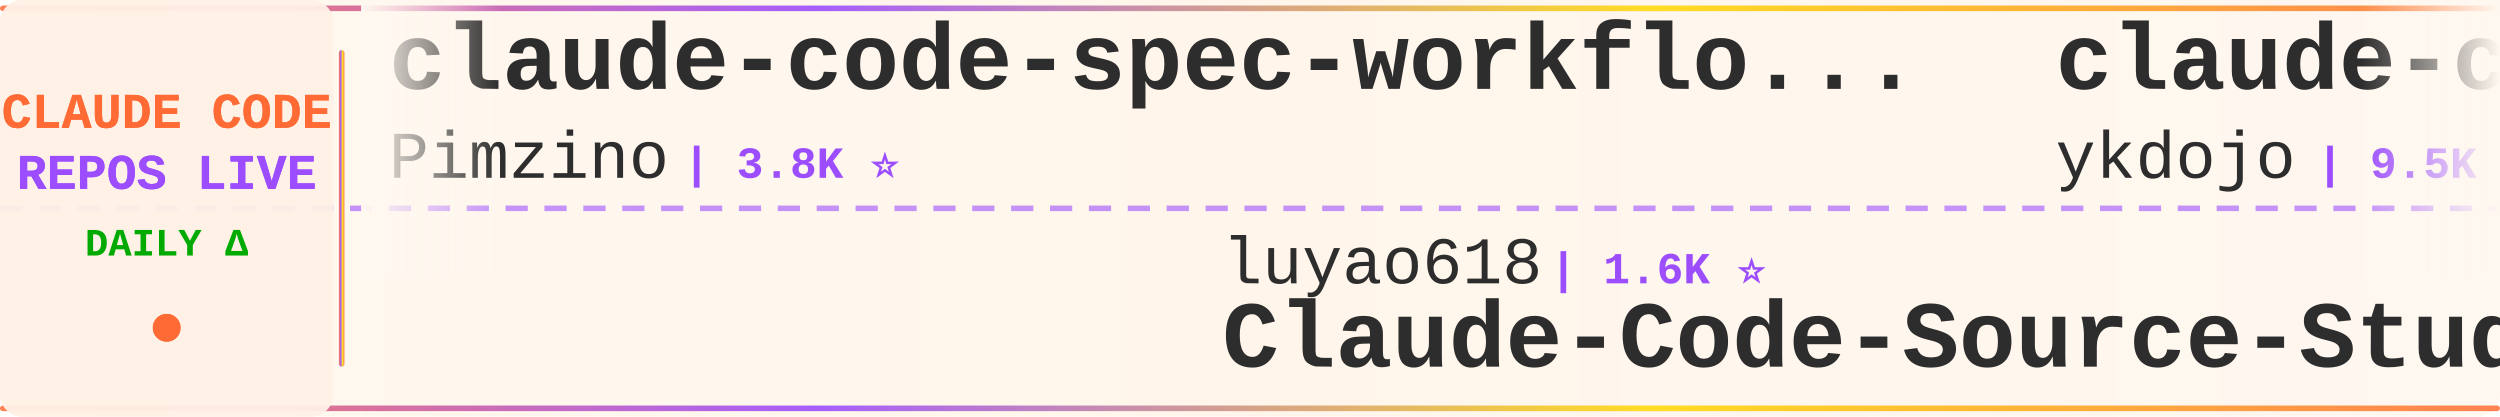
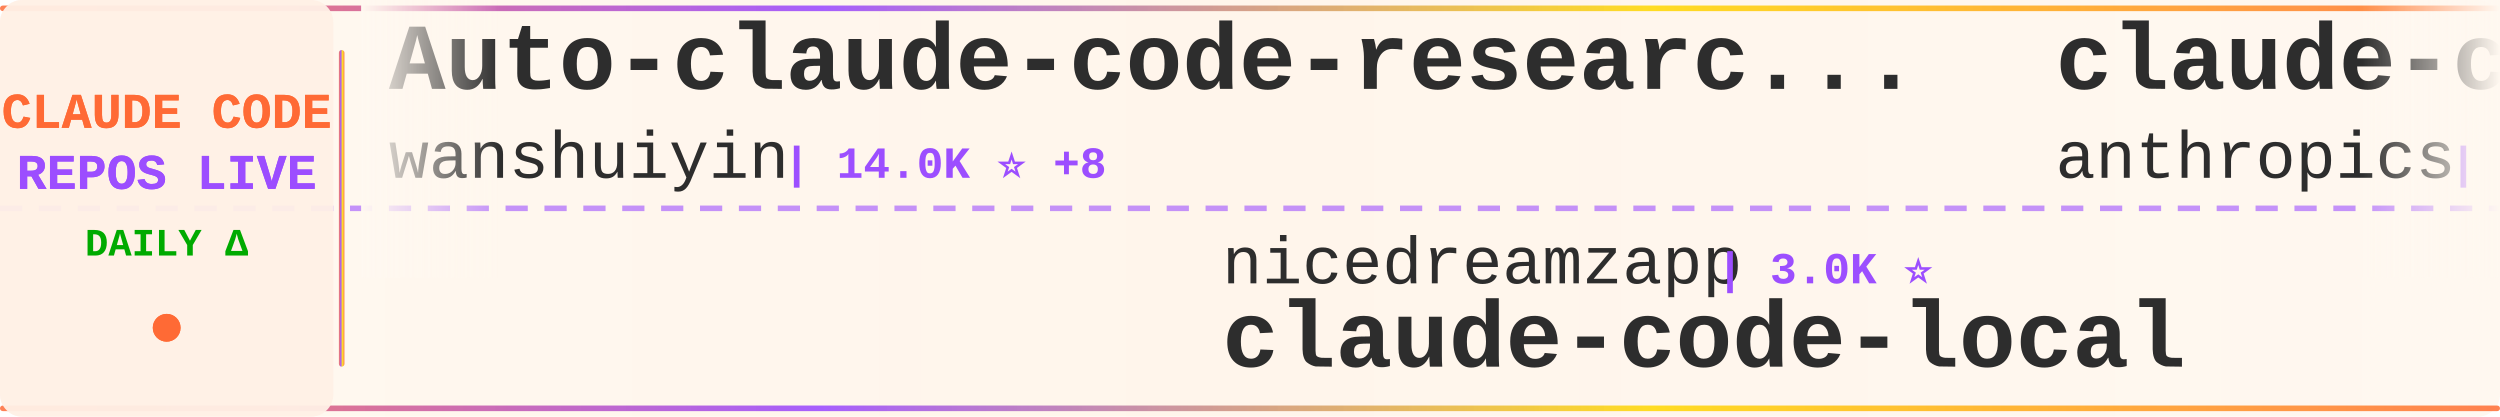
<svg xmlns="http://www.w3.org/2000/svg" width="900" height="150">
  <defs>
    <linearGradient id="tickerBg" x1="0%" y1="0%" x2="100%" y2="0%">
      <stop offset="0%" style="stop-color:#fff8f0;stop-opacity:0.98" />
      <stop offset="50%" style="stop-color:#fff5eb;stop-opacity:1" />
      <stop offset="100%" style="stop-color:#fff8f0;stop-opacity:0.98" />
    </linearGradient>
    <linearGradient id="borderGrad" x1="0%" y1="0%" x2="100%" y2="0%">
      <stop offset="0%" style="stop-color:#FF6B35;stop-opacity:0.85">
        <animate attributeName="stop-opacity" values="0.85;1;0.85" dur="2s" repeatCount="indefinite" />
      </stop>
      <stop offset="33%" style="stop-color:#9C4EFF;stop-opacity:0.9">
        <animate attributeName="stop-opacity" values="0.9;1;0.9" dur="2.2s" repeatCount="indefinite" />
      </stop>
      <stop offset="66%" style="stop-color:#FFD700;stop-opacity:0.85">
        <animate attributeName="stop-opacity" values="0.85;1;0.85" dur="1.8s" repeatCount="indefinite" />
      </stop>
      <stop offset="100%" style="stop-color:#FF6B35;stop-opacity:0.85">
        <animate attributeName="stop-opacity" values="0.85;1;0.85" dur="2s" repeatCount="indefinite" />
      </stop>
    </linearGradient>
    <filter id="textGlow">
      <feGaussianBlur stdDeviation="0.15" result="coloredBlur" />
      <feMerge>
        <feMergeNode in="coloredBlur" />
        <feMergeNode in="SourceGraphic" />
      </feMerge>
    </filter>
    <filter id="metricGlow">
      <feGaussianBlur stdDeviation="0.2" result="coloredBlur" />
      <feMerge>
        <feMergeNode in="coloredBlur" />
        <feMergeNode in="SourceGraphic" />
      </feMerge>
    </filter>
    <linearGradient id="leftFade" x1="0%" y1="0%" x2="100%" y2="0%">
      <stop offset="0%" style="stop-color:#fff8f0;stop-opacity:1" />
      <stop offset="100%" style="stop-color:#fff8f0;stop-opacity:0" />
    </linearGradient>
    <linearGradient id="rightFade" x1="0%" y1="0%" x2="100%" y2="0%">
      <stop offset="0%" style="stop-color:#fff8f0;stop-opacity:0" />
      <stop offset="100%" style="stop-color:#fff8f0;stop-opacity:1" />
    </linearGradient>
  </defs>
  <rect width="900" height="150" fill="url(#tickerBg)" rx="8" />
  <rect x="0" y="2" width="900" height="2" fill="url(#borderGrad)" rx="1" />
  <rect x="0" y="146" width="900" height="2" fill="url(#borderGrad)" rx="1" />
  <line x1="0" y1="75" x2="900" y2="75" stroke="#9C4EFF" stroke-width="2" stroke-dasharray="8 6" opacity="0.6" />
  <rect x="0" y="0" width="120" height="150" fill="#fff0e6" opacity="0.95" rx="8" />
  <text x="60" y="46" font-family="'Courier New', monospace" font-size="18" font-weight="bold" fill="#FF6B35" text-anchor="middle" filter="url(#textGlow)">
    CLAUDE CODE
  </text>
  <text x="60" y="68" font-family="'Courier New', monospace" font-size="18" font-weight="bold" fill="#9C4EFF" text-anchor="middle" filter="url(#textGlow)">
    REPOS LIVE
  </text>
  <text x="60" y="92" font-family="'Courier New', monospace" font-size="14" font-weight="bold" fill="#00aa00" text-anchor="middle">
    DAILY Δ
  </text>
  <circle cx="60" cy="118" r="5" fill="#FF6B35" filter="url(#metricGlow)">
    <animate attributeName="r" values="4;6;4" dur="1.5s" repeatCount="indefinite" />
    <animate attributeName="opacity" values="0.6;1;0.6" dur="1.5s" repeatCount="indefinite" />
  </circle>
  <rect x="122" y="18" width="2" height="114" fill="url(#borderGrad)" rx="1" />
  <clipPath id="tickerClip">
    <rect x="130" y="0" width="770" height="150" />
  </clipPath>
  <g clip-path="url(#tickerClip)">
    <g id="tickerItems">
      <animateTransform attributeName="transform" attributeType="XML" type="translate" from="0 0" to="-3000 0" dur="54s" repeatCount="indefinite" />
      <g transform="translate(0, 0)">
-         <text x="140" y="32" font-family="'Courier New', monospace" font-size="34" font-weight="bold" fill="#2d2d2d">claude-code-spec-workflo...</text>
-         <text x="140" y="64" font-family="'Courier New', monospace" font-size="24" font-weight="normal" fill="#2d2d2d" opacity="1.0">Pimzino</text>
-         <text x="246" y="64" font-family="'Courier New', monospace" font-size="16" font-weight="bold" fill="#9C4EFF"> | 3.8K ⭐</text>
+         <text x="140" y="32" font-family="'Courier New', monospace" font-size="34" font-weight="bold" fill="#2d2d2d">Auto-claude-code-researc...</text>
+         <text x="140" y="64" font-family="'Courier New', monospace" font-size="24" font-weight="normal" fill="#2d2d2d" opacity="1.0">wanshuiyin</text>
+         <text x="282" y="64" font-family="'Courier New', monospace" font-size="16" font-weight="bold" fill="#9C4EFF"> | 14.0K ⭐ +8</text>
      </g>
      <g transform="translate(300, 0)">
-         <text x="140" y="102" font-family="'Courier New', monospace" font-size="24" font-weight="normal" fill="#2d2d2d" opacity="1.0">luyao618</text>
-         <text x="258" y="102" font-family="'Courier New', monospace" font-size="16" font-weight="bold" fill="#9C4EFF"> | 1.6K ⭐</text>
-         <text x="140" y="132" font-family="'Courier New', monospace" font-size="34" font-weight="bold" fill="#2d2d2d">Claude-Code-Source-Study</text>
+         <text x="140" y="102" font-family="'Courier New', monospace" font-size="24" font-weight="normal" fill="#2d2d2d" opacity="1.0">nicedreamzapp</text>
+         <text x="318" y="102" font-family="'Courier New', monospace" font-size="16" font-weight="bold" fill="#9C4EFF"> | 3.0K ⭐</text>
+         <text x="140" y="132" font-family="'Courier New', monospace" font-size="34" font-weight="bold" fill="#2d2d2d">claude-code-local</text>
      </g>
      <g transform="translate(600, 0)">
-         <text x="140" y="32" font-family="'Courier New', monospace" font-size="34" font-weight="bold" fill="#2d2d2d">claude-code-tips</text>
-         <text x="140" y="64" font-family="'Courier New', monospace" font-size="24" font-weight="normal" fill="#2d2d2d" opacity="1.0">ykdojo</text>
-         <text x="234" y="64" font-family="'Courier New', monospace" font-size="16" font-weight="bold" fill="#9C4EFF"> | 9.5K ⭐ +2</text>
+         <text x="140" y="32" font-family="'Courier New', monospace" font-size="34" font-weight="bold" fill="#2d2d2d">claude-code-base-action</text>
+         <text x="140" y="64" font-family="'Courier New', monospace" font-size="24" font-weight="normal" fill="#2d2d2d" opacity="1.0">anthropics</text>
+         <text x="282" y="64" font-family="'Courier New', monospace" font-size="16" font-weight="bold" fill="#9C4EFF"> | 930 ⭐</text>
      </g>
      <g transform="translate(900, 0)">
-         <text x="140" y="102" font-family="'Courier New', monospace" font-size="24" font-weight="normal" fill="#2d2d2d" opacity="1.0">fazxes</text>
-         <text x="234" y="102" font-family="'Courier New', monospace" font-size="16" font-weight="bold" fill="#9C4EFF"> | 227 ⭐ +1</text>
-         <text x="140" y="132" font-family="'Courier New', monospace" font-size="34" font-weight="bold" fill="#2d2d2d">Claude-code</text>
+         <text x="140" y="102" font-family="'Courier New', monospace" font-size="24" font-weight="normal" fill="#2d2d2d" opacity="1.0">ChinaSiro</text>
+         <text x="270" y="102" font-family="'Courier New', monospace" font-size="16" font-weight="bold" fill="#9C4EFF"> | 9.6K ⭐</text>
+         <text x="140" y="132" font-family="'Courier New', monospace" font-size="34" font-weight="bold" fill="#2d2d2d">claude-code-sourcemap</text>
      </g>
      <g transform="translate(1200, 0)">
+         <text x="140" y="32" font-family="'Courier New', monospace" font-size="34" font-weight="bold" fill="#2d2d2d">claude-code-guide</text>
+         <text x="140" y="64" font-family="'Courier New', monospace" font-size="24" font-weight="normal" fill="#2d2d2d" opacity="1.0">Cranot</text>
+         <text x="234" y="64" font-family="'Courier New', monospace" font-size="16" font-weight="bold" fill="#9C4EFF"> | 2.9K ⭐</text>
+       </g>
+       <g transform="translate(1500, 0)">
+         <text x="140" y="102" font-family="'Courier New', monospace" font-size="24" font-weight="normal" fill="#2d2d2d" opacity="1.0">777genius</text>
+         <text x="270" y="102" font-family="'Courier New', monospace" font-size="16" font-weight="bold" fill="#9C4EFF"> | 923 ⭐</text>
+         <text x="140" y="132" font-family="'Courier New', monospace" font-size="34" font-weight="bold" fill="#2d2d2d">claude-code-source-code</text>
+       </g>
+       <g transform="translate(1800, 0)">
        <text x="140" y="32" font-family="'Courier New', monospace" font-size="34" font-weight="bold" fill="#2d2d2d">claude-code-from-source</text>
        <text x="140" y="64" font-family="'Courier New', monospace" font-size="24" font-weight="normal" fill="#2d2d2d" opacity="1.0">alejandrobalderas</text>
        <text x="366" y="64" font-family="'Courier New', monospace" font-size="16" font-weight="bold" fill="#9C4EFF"> | 2.7K ⭐</text>
      </g>
-       <g transform="translate(1500, 0)">
-         <text x="140" y="102" font-family="'Courier New', monospace" font-size="24" font-weight="normal" fill="#2d2d2d" opacity="1.0">hangsman</text>
-         <text x="258" y="102" font-family="'Courier New', monospace" font-size="16" font-weight="bold" fill="#9C4EFF"> | 790 ⭐</text>
-         <text x="140" y="132" font-family="'Courier New', monospace" font-size="34" font-weight="bold" fill="#2d2d2d">claude-code-source</text>
-       </g>
-       <g transform="translate(1800, 0)">
-         <text x="140" y="32" font-family="'Courier New', monospace" font-size="34" font-weight="bold" fill="#2d2d2d">claude-code-reverse</text>
-         <text x="140" y="64" font-family="'Courier New', monospace" font-size="24" font-weight="normal" fill="#2d2d2d" opacity="1.0">Yuyz0112</text>
-         <text x="258" y="64" font-family="'Courier New', monospace" font-size="16" font-weight="bold" fill="#9C4EFF"> | 2.4K ⭐</text>
-       </g>
      <g transform="translate(2100, 0)">
-         <text x="140" y="102" font-family="'Courier New', monospace" font-size="24" font-weight="normal" fill="#2d2d2d" opacity="1.0">fuergaosi233</text>
-         <text x="306" y="102" font-family="'Courier New', monospace" font-size="16" font-weight="bold" fill="#9C4EFF"> | 2.8K ⭐</text>
-         <text x="140" y="132" font-family="'Courier New', monospace" font-size="34" font-weight="bold" fill="#2d2d2d">claude-code-proxy</text>
+         <text x="140" y="102" font-family="'Courier New', monospace" font-size="24" font-weight="normal" fill="#2d2d2d" opacity="1.0">chauncygu</text>
+         <text x="270" y="102" font-family="'Courier New', monospace" font-size="16" font-weight="bold" fill="#9C4EFF"> | 2.8K ⭐</text>
+         <text x="140" y="132" font-family="'Courier New', monospace" font-size="34" font-weight="bold" fill="#2d2d2d">collection-claude-code-s...</text>
      </g>
      <g transform="translate(2400, 0)">
-         <text x="140" y="32" font-family="'Courier New', monospace" font-size="34" font-weight="bold" fill="#2d2d2d">claude-code-settings</text>
-         <text x="140" y="64" font-family="'Courier New', monospace" font-size="24" font-weight="normal" fill="#2d2d2d" opacity="1.0">feiskyer</text>
-         <text x="258" y="64" font-family="'Courier New', monospace" font-size="16" font-weight="bold" fill="#9C4EFF"> | 1.6K ⭐</text>
+         <text x="140" y="32" font-family="'Courier New', monospace" font-size="34" font-weight="bold" fill="#2d2d2d">Claude-Code</text>
+         <text x="140" y="64" font-family="'Courier New', monospace" font-size="24" font-weight="normal" fill="#2d2d2d" opacity="1.0">pengchengneo</text>
+         <text x="306" y="64" font-family="'Courier New', monospace" font-size="16" font-weight="bold" fill="#9C4EFF"> | 1.7K ⭐</text>
      </g>
      <g transform="translate(2700, 0)">
-         <text x="140" y="102" font-family="'Courier New', monospace" font-size="24" font-weight="normal" fill="#2d2d2d" opacity="1.0">anthropics</text>
-         <text x="282" y="102" font-family="'Courier New', monospace" font-size="16" font-weight="bold" fill="#9C4EFF"> | 8.5K ⭐</text>
-         <text x="140" y="132" font-family="'Courier New', monospace" font-size="34" font-weight="bold" fill="#2d2d2d">claude-code-action</text>
+         <text x="140" y="102" font-family="'Courier New', monospace" font-size="24" font-weight="normal" fill="#2d2d2d" opacity="1.0">VILA-Lab</text>
+         <text x="258" y="102" font-family="'Courier New', monospace" font-size="16" font-weight="bold" fill="#9C4EFF"> | 2.0K ⭐</text>
+         <text x="140" y="132" font-family="'Courier New', monospace" font-size="34" font-weight="bold" fill="#2d2d2d">Dive-into-Claude-Code</text>
      </g>
      <g transform="translate(3000, 0)">
-         <text x="140" y="32" font-family="'Courier New', monospace" font-size="34" font-weight="bold" fill="#2d2d2d">claude-code-spec-workflo...</text>
-         <text x="140" y="64" font-family="'Courier New', monospace" font-size="24" font-weight="normal" fill="#2d2d2d" opacity="1.0">Pimzino</text>
-         <text x="246" y="64" font-family="'Courier New', monospace" font-size="16" font-weight="bold" fill="#9C4EFF"> | 3.8K ⭐</text>
+         <text x="140" y="32" font-family="'Courier New', monospace" font-size="34" font-weight="bold" fill="#2d2d2d">Auto-claude-code-researc...</text>
+         <text x="140" y="64" font-family="'Courier New', monospace" font-size="24" font-weight="normal" fill="#2d2d2d" opacity="1.0">wanshuiyin</text>
+         <text x="282" y="64" font-family="'Courier New', monospace" font-size="16" font-weight="bold" fill="#9C4EFF"> | 14.0K ⭐ +8</text>
      </g>
      <g transform="translate(3300, 0)">
-         <text x="140" y="102" font-family="'Courier New', monospace" font-size="24" font-weight="normal" fill="#2d2d2d" opacity="1.0">luyao618</text>
-         <text x="258" y="102" font-family="'Courier New', monospace" font-size="16" font-weight="bold" fill="#9C4EFF"> | 1.6K ⭐</text>
-         <text x="140" y="132" font-family="'Courier New', monospace" font-size="34" font-weight="bold" fill="#2d2d2d">Claude-Code-Source-Study</text>
+         <text x="140" y="102" font-family="'Courier New', monospace" font-size="24" font-weight="normal" fill="#2d2d2d" opacity="1.0">nicedreamzapp</text>
+         <text x="318" y="102" font-family="'Courier New', monospace" font-size="16" font-weight="bold" fill="#9C4EFF"> | 3.0K ⭐</text>
+         <text x="140" y="132" font-family="'Courier New', monospace" font-size="34" font-weight="bold" fill="#2d2d2d">claude-code-local</text>
      </g>
      <g transform="translate(3600, 0)">
-         <text x="140" y="32" font-family="'Courier New', monospace" font-size="34" font-weight="bold" fill="#2d2d2d">claude-code-tips</text>
-         <text x="140" y="64" font-family="'Courier New', monospace" font-size="24" font-weight="normal" fill="#2d2d2d" opacity="1.0">ykdojo</text>
-         <text x="234" y="64" font-family="'Courier New', monospace" font-size="16" font-weight="bold" fill="#9C4EFF"> | 9.5K ⭐ +2</text>
+         <text x="140" y="32" font-family="'Courier New', monospace" font-size="34" font-weight="bold" fill="#2d2d2d">claude-code-base-action</text>
+         <text x="140" y="64" font-family="'Courier New', monospace" font-size="24" font-weight="normal" fill="#2d2d2d" opacity="1.0">anthropics</text>
+         <text x="282" y="64" font-family="'Courier New', monospace" font-size="16" font-weight="bold" fill="#9C4EFF"> | 930 ⭐</text>
      </g>
      <g transform="translate(3900, 0)">
-         <text x="140" y="102" font-family="'Courier New', monospace" font-size="24" font-weight="normal" fill="#2d2d2d" opacity="1.0">fazxes</text>
-         <text x="234" y="102" font-family="'Courier New', monospace" font-size="16" font-weight="bold" fill="#9C4EFF"> | 227 ⭐ +1</text>
-         <text x="140" y="132" font-family="'Courier New', monospace" font-size="34" font-weight="bold" fill="#2d2d2d">Claude-code</text>
+         <text x="140" y="102" font-family="'Courier New', monospace" font-size="24" font-weight="normal" fill="#2d2d2d" opacity="1.0">ChinaSiro</text>
+         <text x="270" y="102" font-family="'Courier New', monospace" font-size="16" font-weight="bold" fill="#9C4EFF"> | 9.6K ⭐</text>
+         <text x="140" y="132" font-family="'Courier New', monospace" font-size="34" font-weight="bold" fill="#2d2d2d">claude-code-sourcemap</text>
      </g>
    </g>
  </g>
  <rect x="130" y="0" width="50" height="100" fill="url(#leftFade)" />
  <rect x="850" y="0" width="50" height="100" fill="url(#rightFade)" />
</svg>
